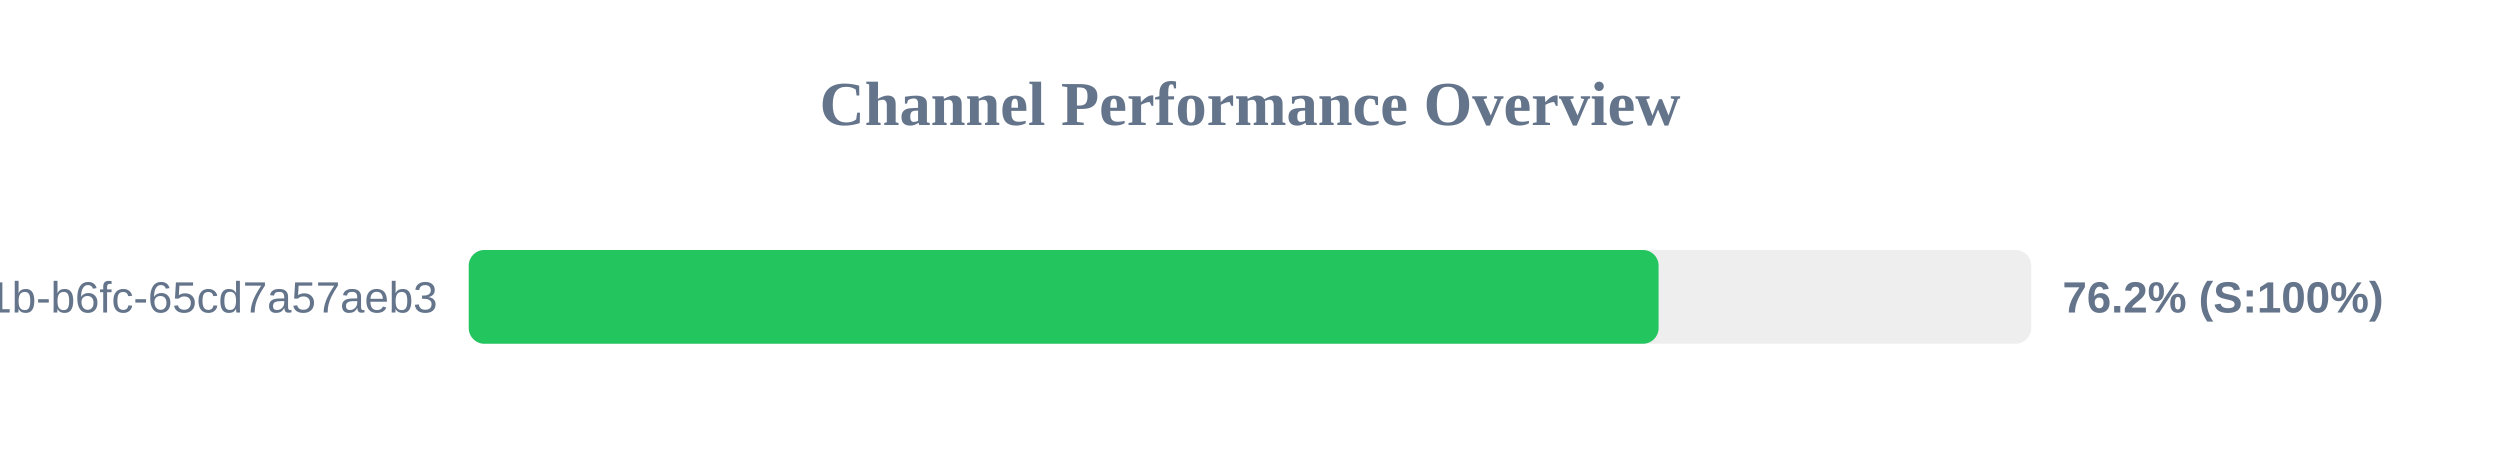
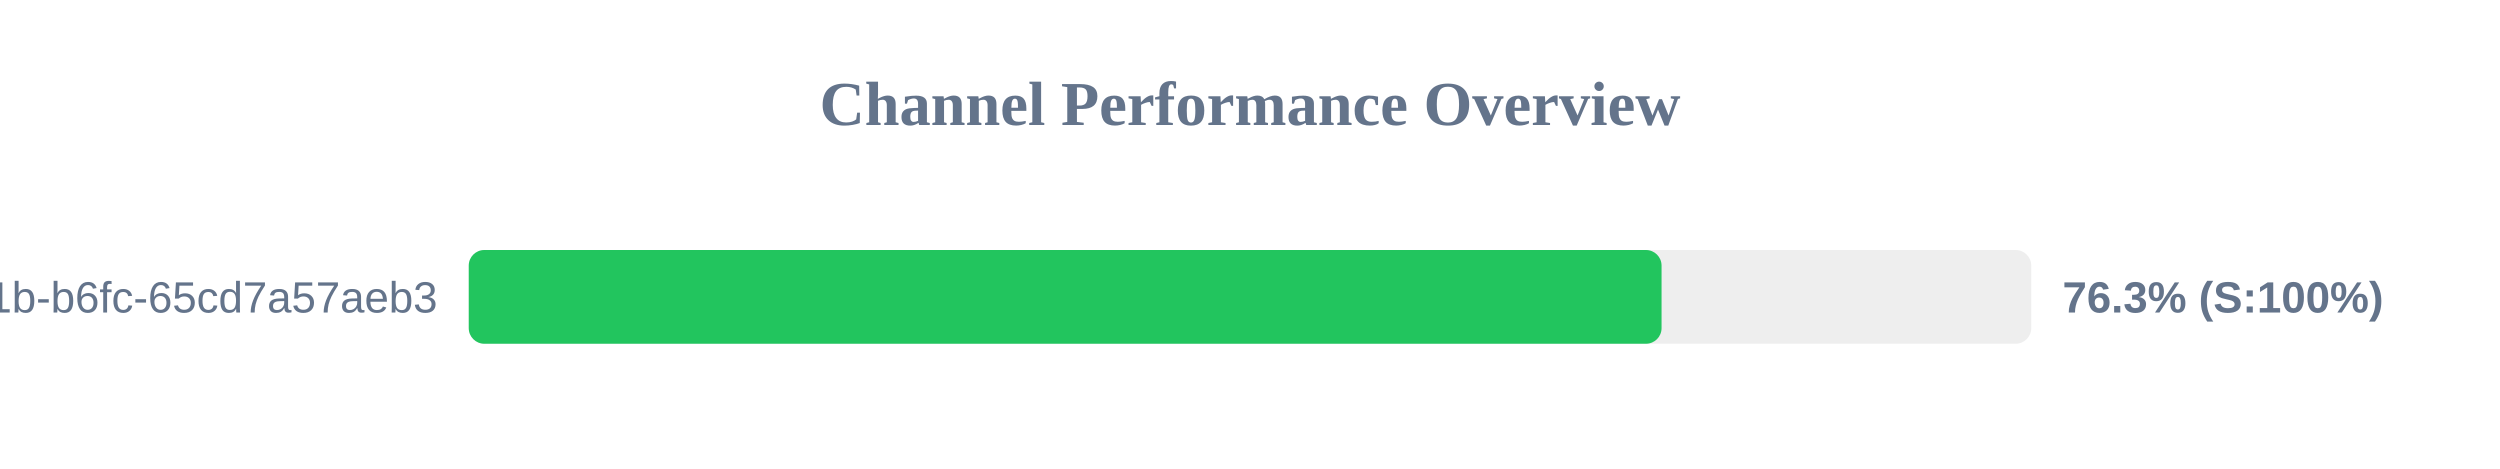
<svg xmlns="http://www.w3.org/2000/svg" width="800" height="150" version="1.1">
  <style>
        .row { font: 14px Arial; fill: #64748b; }
        .score { font: bold 14px Arial; fill: #64748b; }
    </style>
  <text x="400" y="40" text-anchor="middle" font-size="20px" font-weight="bold" fill="#64748b">Channel Performance Overview</text>
  <rect x="150" y="80" width="500" height="30" fill="#eee" rx="5" />
-   <rect x="150" y="80" width="380.75" height="30" fill="#22c55e" rx="5" />
+   <rect x="150" y="80" width="381.7" height="30" fill="#22c55e" rx="5" />
  <text x="140" y="100" text-anchor="end" class="row">?uuid=9c859345-959f-491b-b6fc-65cd7a57aeb3</text>
-   <text x="660" y="100" text-anchor="start" class="score">76.2% (S:100%)</text>
+   <text x="660" y="100" text-anchor="start" class="score">76.3% (S:100%)</text>
</svg>
